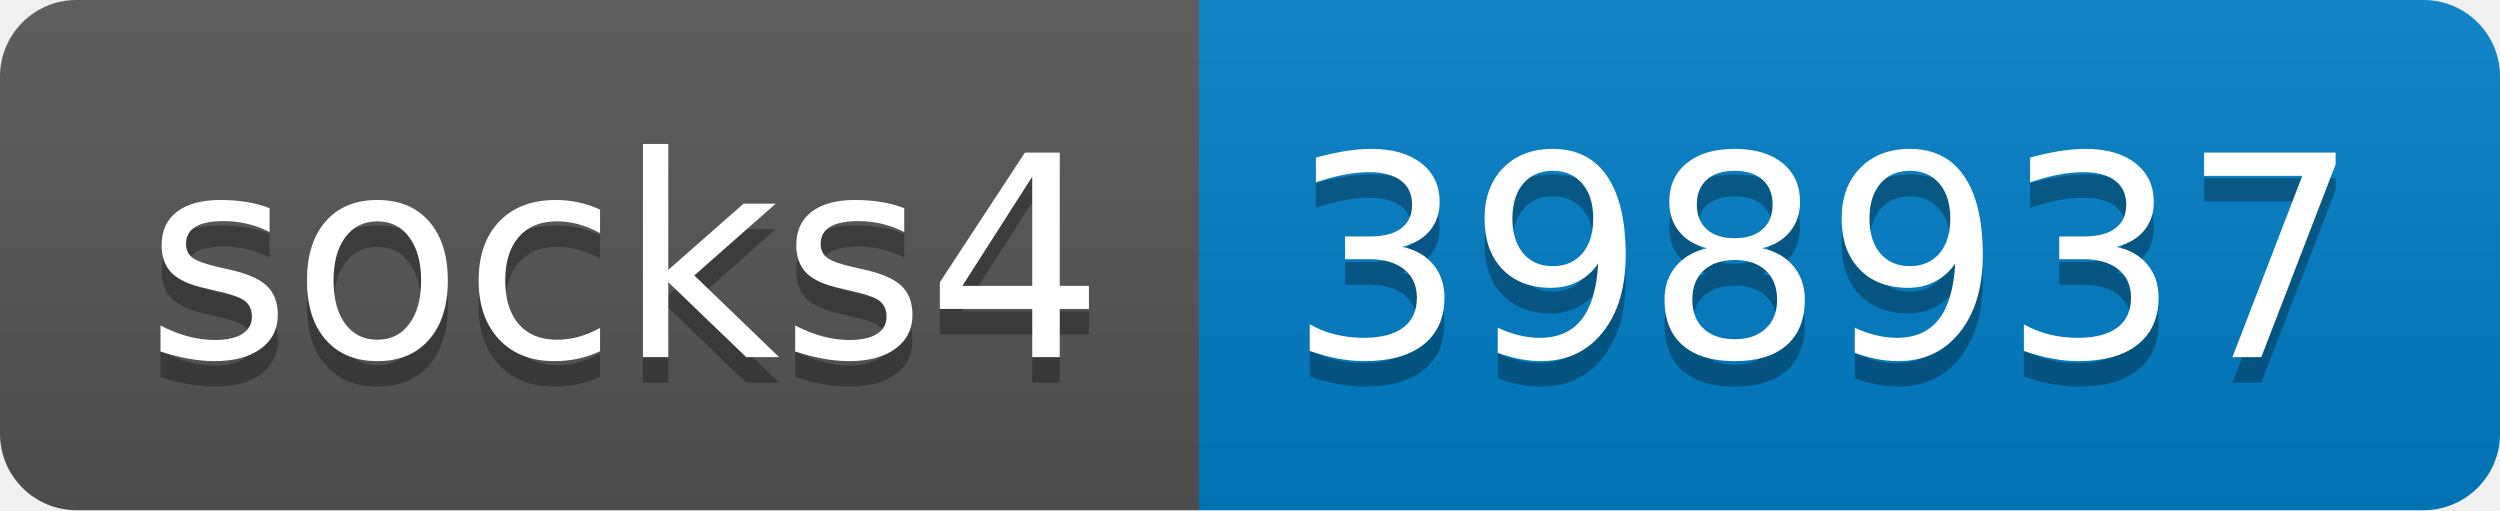
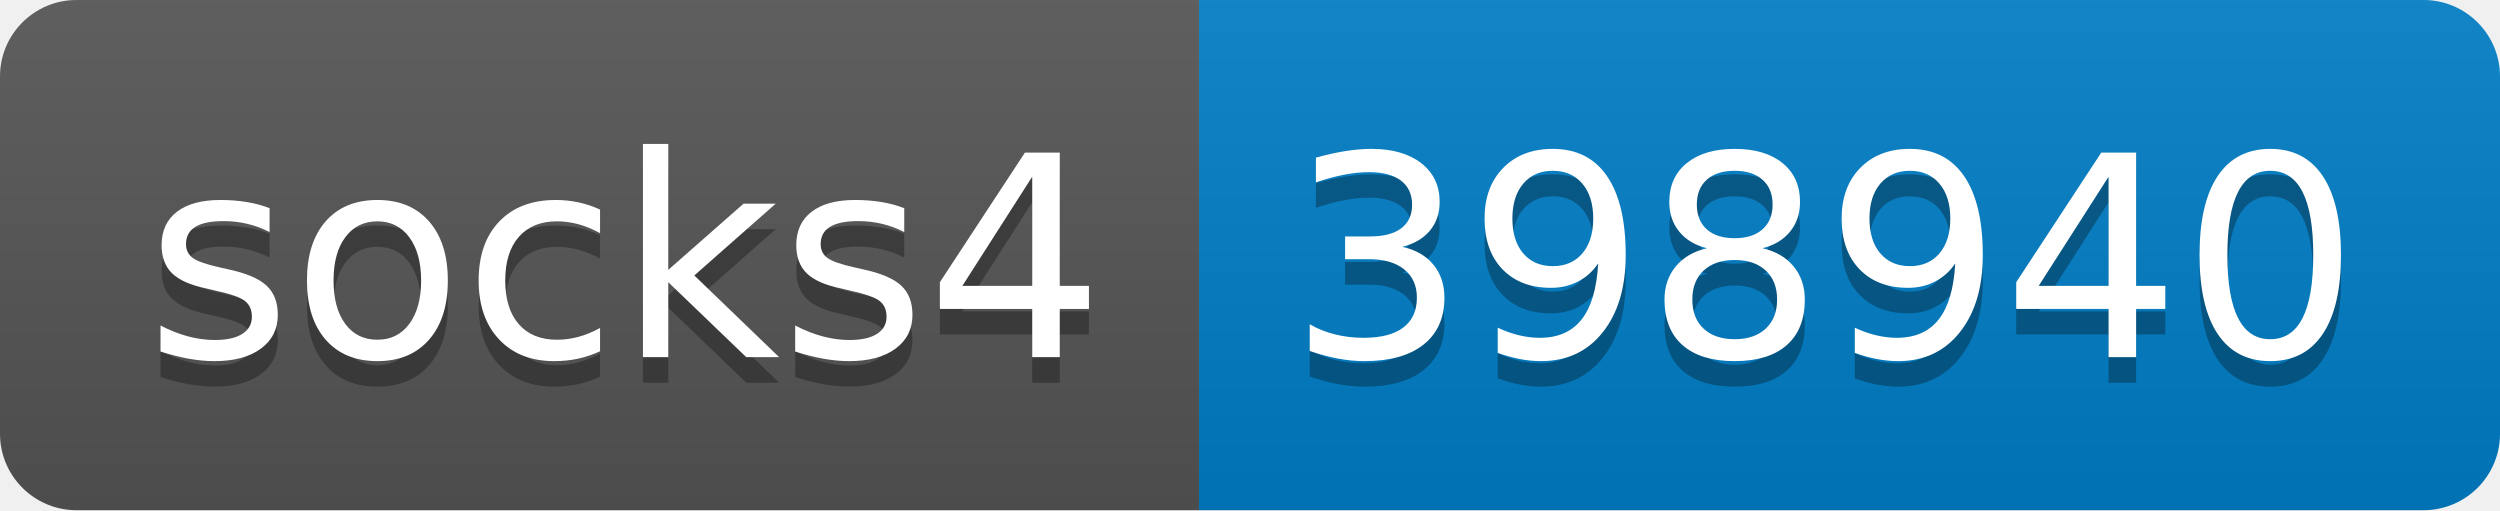
- <svg xmlns="http://www.w3.org/2000/svg" width="98" height="20" role="img" aria-label="socks4: 398937">
+ <svg xmlns="http://www.w3.org/2000/svg" width="98" height="20" role="img" aria-label="socks4: 398940">
  <linearGradient id="s" x2="0" y2="100%">
    <stop offset="0" stop-color="#bbb" stop-opacity=".1" />
    <stop offset="1" stop-opacity=".1" />
  </linearGradient>
  <clipPath id="r">
    <rect width="98" height="20" rx="3" fill="#fff" />
  </clipPath>
  <g clip-path="url(#r)">
    <rect width="47" height="20" fill="#555" />
    <rect x="47" width="51" height="20" fill="#007ec6" />
    <rect width="98" height="20" fill="url(#s)" />
  </g>
  <g fill="#fff" text-anchor="middle" font-family="Verdana,Geneva,DejaVu Sans,sans-serif" text-rendering="geometricPrecision" font-size="110">
    <text aria-hidden="true" x="245" y="150" fill="#010101" fill-opacity=".3" transform="scale(.1)" textLength="370">socks4</text>
    <text x="245" y="140" transform="scale(.1)" fill="#fff" textLength="370">socks4</text>
-     <text aria-hidden="true" x="715" y="150" fill="#010101" fill-opacity=".3" transform="scale(.1)" textLength="410">398937</text>
-     <text x="715" y="140" transform="scale(.1)" fill="#fff" textLength="410">398937</text>
+     <text aria-hidden="true" x="715" y="150" fill="#010101" fill-opacity=".3" transform="scale(.1)" textLength="410">398940</text>
+     <text x="715" y="140" transform="scale(.1)" fill="#fff" textLength="410">398940</text>
  </g>
</svg>
